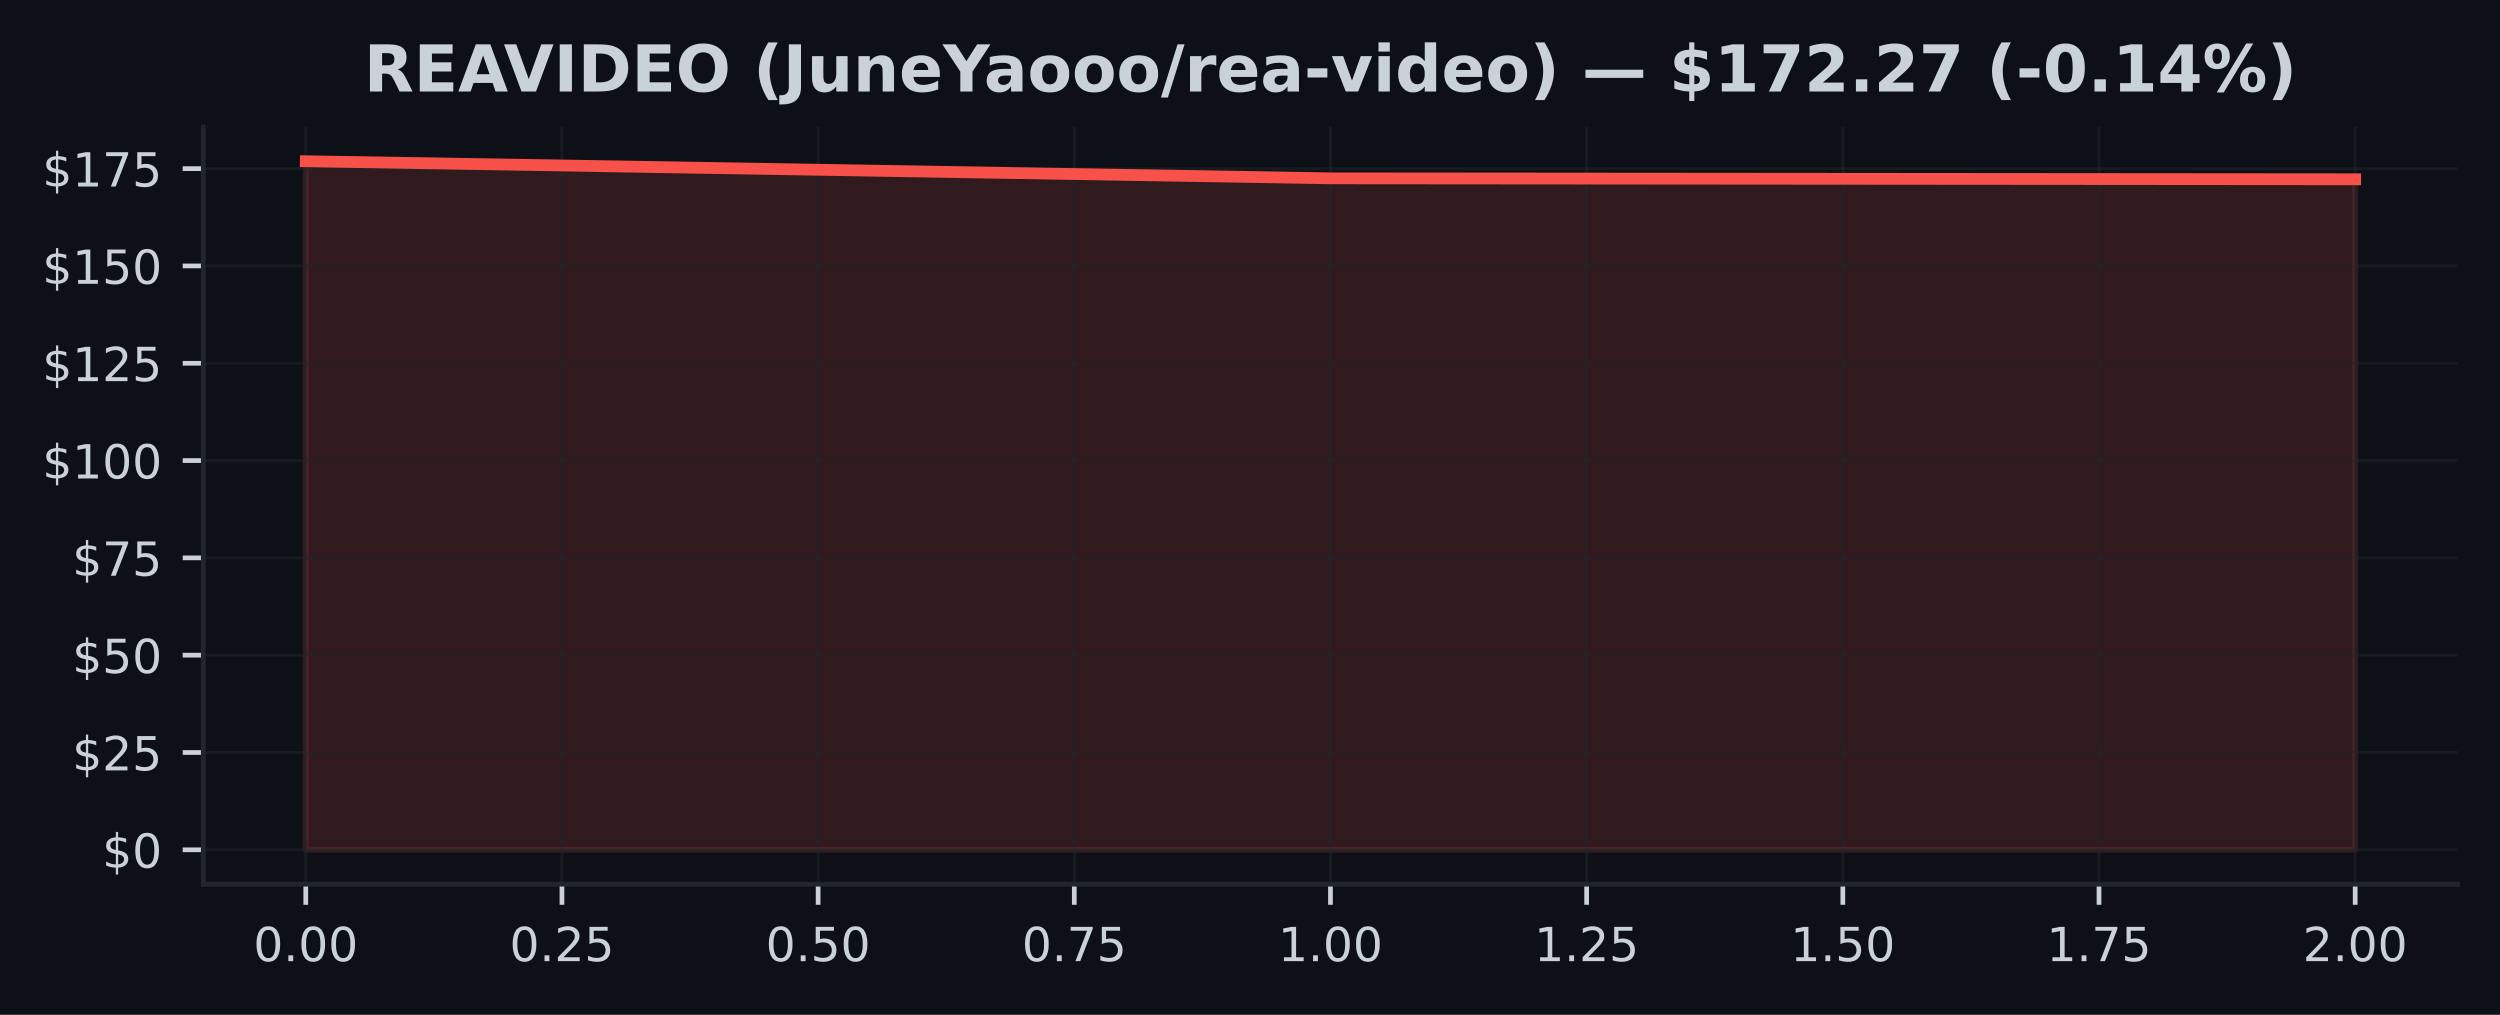
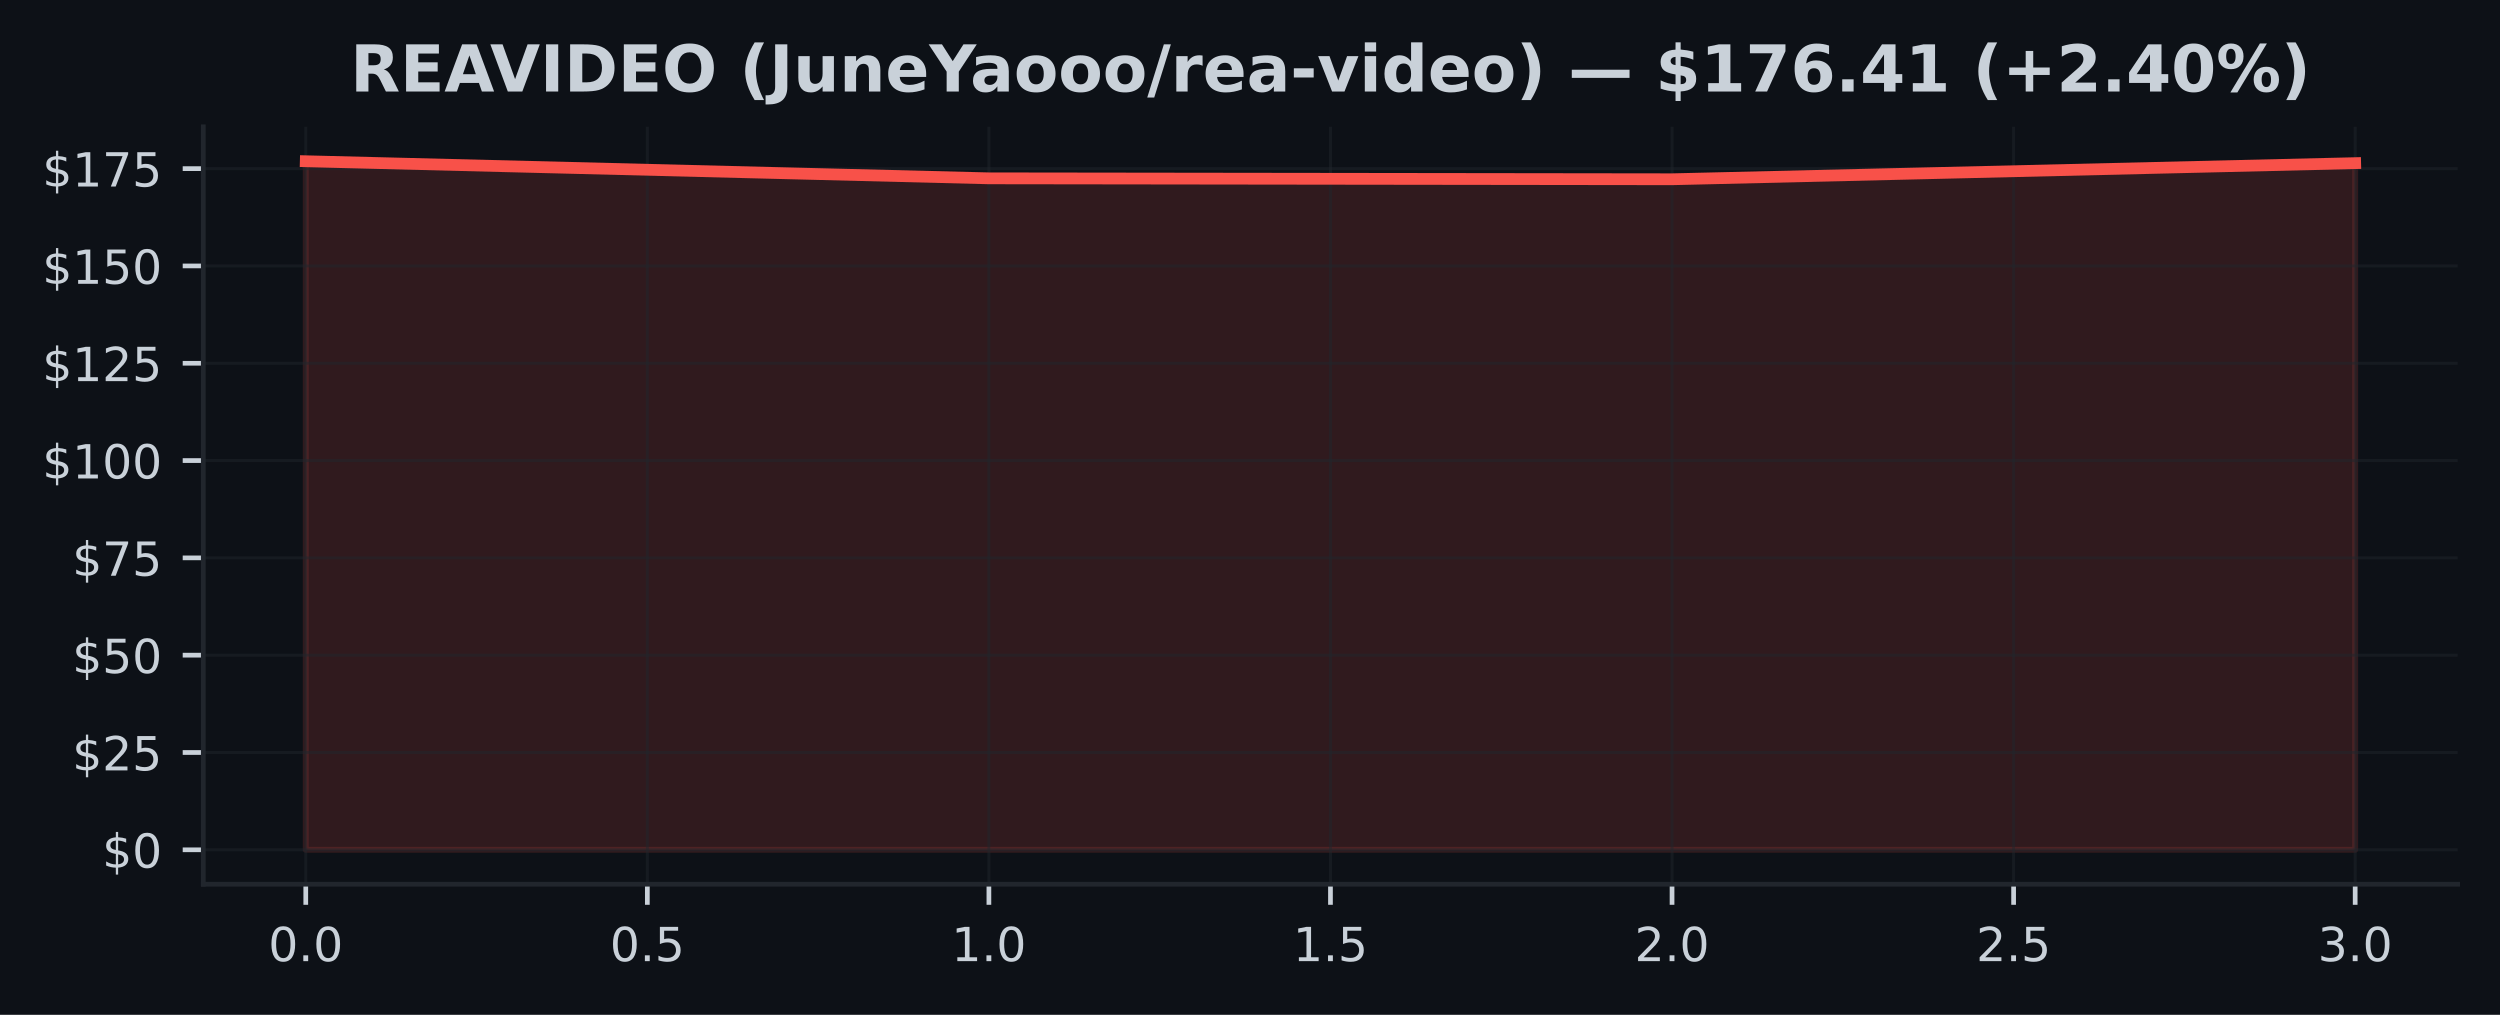
<svg xmlns="http://www.w3.org/2000/svg" xmlns:xlink="http://www.w3.org/1999/xlink" width="425pt" height="172.518pt" viewBox="0 0 425 172.518" version="1.1">
  <defs>
    <style type="text/css">*{stroke-linejoin: round; stroke-linecap: butt}</style>
  </defs>
  <g id="figure_1">
    <g id="patch_1">
      <path d="M 0 172.518  L 425 172.518  L 425 0  L 0 0  z " style="fill: #0d1117" />
    </g>
    <g id="axes_1">
      <g id="patch_2">
        <path d="M 34.56 150.318  L 417.8 150.318  L 417.8 21.558  L 34.56 21.558  z " style="fill: #0d1117" />
      </g>
      <g id="FillBetweenPolyCollection_1">
        <defs>
-           <path id="mcd2d6eac92" d="M 51.98 -28.053  L 51.98 -145.107  L 226.18 -142.202  L 400.38 -142.044  L 400.38 -28.053  L 400.38 -28.053  L 226.18 -28.053  L 51.98 -28.053  z " style="stroke: #f85149; stroke-opacity: 0.15" />
+           <path id="m6f79d2515a" d="M 51.98 -28.053  L 51.98 -145.107  L 168.113 -142.202  L 284.247 -142.044  L 400.38 -144.783  L 400.38 -28.053  L 400.38 -28.053  L 284.247 -28.053  L 168.113 -28.053  L 51.98 -28.053  z " style="stroke: #f85149; stroke-opacity: 0.15" />
        </defs>
-         <g clip-path="url(#pb6d2ec8e4b)">
-           <use xlink:href="#mcd2d6eac92" x="0" y="172.518" style="fill: #f85149; fill-opacity: 0.15; stroke: #f85149; stroke-opacity: 0.15" />
+         <g clip-path="url(#pc8e99ceeb6)">
+           <use xlink:href="#m6f79d2515a" x="0" y="172.518" style="fill: #f85149; fill-opacity: 0.15; stroke: #f85149; stroke-opacity: 0.15" />
        </g>
      </g>
      <g id="matplotlib.axis_1">
        <g id="xtick_1">
          <g id="line2d_1">
-             <path d="M 51.98 150.318  L 51.98 21.558  " clip-path="url(#pb6d2ec8e4b)" style="fill: none; stroke: #21262d; stroke-opacity: 0.5; stroke-width: 0.5; stroke-linecap: square" />
+             <path d="M 51.98 150.318  L 51.98 21.558  " clip-path="url(#pc8e99ceeb6)" style="fill: none; stroke: #21262d; stroke-opacity: 0.5; stroke-width: 0.5; stroke-linecap: square" />
          </g>
          <g id="line2d_2">
            <defs>
-               <path id="m9d738ff664" d="M 0 0  L 0 3.5  " style="stroke: #c9d1d9; stroke-width: 0.8" />
+               <path id="m5cbe154355" d="M 0 0  L 0 3.5  " style="stroke: #c9d1d9; stroke-width: 0.8" />
            </defs>
            <g>
-               <use xlink:href="#m9d738ff664" x="51.98" y="150.318" style="fill: #c9d1d9; stroke: #c9d1d9; stroke-width: 0.8" />
+               <use xlink:href="#m5cbe154355" x="51.98" y="150.318" style="fill: #c9d1d9; stroke: #c9d1d9; stroke-width: 0.8" />
            </g>
          </g>
          <g id="text_1">
-             <g style="fill: #c9d1d9" transform="translate(43.07375 163.3964) scale(0.08 -0.08)">
+             <g style="fill: #c9d1d9" transform="translate(45.61875 163.3964) scale(0.08 -0.08)">
              <defs>
                <path id="DejaVuSans-13" d="M 2034 4250  Q 1547 4250 1301 3770  Q 1056 3291 1056 2328  Q 1056 1369 1301 889  Q 1547 409 2034 409  Q 2525 409 2770 889  Q 3016 1369 3016 2328  Q 3016 3291 2770 3770  Q 2525 4250 2034 4250  z M 2034 4750  Q 2819 4750 3233 4129  Q 3647 3509 3647 2328  Q 3647 1150 3233 529  Q 2819 -91 2034 -91  Q 1250 -91 836 529  Q 422 1150 422 2328  Q 422 3509 836 4129  Q 1250 4750 2034 4750  z " transform="scale(0.015625)" />
                <path id="DejaVuSans-11" d="M 684 794  L 1344 794  L 1344 0  L 684 0  L 684 794  z " transform="scale(0.015625)" />
              </defs>
              <use xlink:href="#DejaVuSans-13" />
              <use xlink:href="#DejaVuSans-11" transform="translate(63.625 0)" />
              <use xlink:href="#DejaVuSans-13" transform="translate(95.40625 0)" />
-               <use xlink:href="#DejaVuSans-13" transform="translate(159.0312 0)" />
            </g>
          </g>
        </g>
        <g id="xtick_2">
          <g id="line2d_3">
-             <path d="M 95.53 150.318  L 95.53 21.558  " clip-path="url(#pb6d2ec8e4b)" style="fill: none; stroke: #21262d; stroke-opacity: 0.5; stroke-width: 0.5; stroke-linecap: square" />
+             <path d="M 110.047 150.318  L 110.047 21.558  " clip-path="url(#pc8e99ceeb6)" style="fill: none; stroke: #21262d; stroke-opacity: 0.5; stroke-width: 0.5; stroke-linecap: square" />
          </g>
          <g id="line2d_4">
            <g>
-               <use xlink:href="#m9d738ff664" x="95.53" y="150.318" style="fill: #c9d1d9; stroke: #c9d1d9; stroke-width: 0.8" />
+               <use xlink:href="#m5cbe154355" x="110.047" y="150.318" style="fill: #c9d1d9; stroke: #c9d1d9; stroke-width: 0.8" />
            </g>
          </g>
          <g id="text_2">
-             <g style="fill: #c9d1d9" transform="translate(86.62375 163.3964) scale(0.08 -0.08)">
-               <defs>
-                 <path id="DejaVuSans-15" d="M 1228 531  L 3431 531  L 3431 0  L 469 0  L 469 531  Q 828 903 1448 1529  Q 2069 2156 2228 2338  Q 2531 2678 2651 2914  Q 2772 3150 2772 3378  Q 2772 3750 2511 3984  Q 2250 4219 1831 4219  Q 1534 4219 1204 4116  Q 875 4013 500 3803  L 500 4441  Q 881 4594 1212 4672  Q 1544 4750 1819 4750  Q 2544 4750 2975 4387  Q 3406 4025 3406 3419  Q 3406 3131 3298 2873  Q 3191 2616 2906 2266  Q 2828 2175 2409 1742  Q 1991 1309 1228 531  z " transform="scale(0.015625)" />
+             <g style="fill: #c9d1d9" transform="translate(103.6854 163.3964) scale(0.08 -0.08)">
+               <defs>
                <path id="DejaVuSans-18" d="M 691 4666  L 3169 4666  L 3169 4134  L 1269 4134  L 1269 2991  Q 1406 3038 1543 3061  Q 1681 3084 1819 3084  Q 2600 3084 3056 2656  Q 3513 2228 3513 1497  Q 3513 744 3044 326  Q 2575 -91 1722 -91  Q 1428 -91 1123 -41  Q 819 9 494 109  L 494 744  Q 775 591 1075 516  Q 1375 441 1709 441  Q 2250 441 2565 725  Q 2881 1009 2881 1497  Q 2881 1984 2565 2268  Q 2250 2553 1709 2553  Q 1456 2553 1204 2497  Q 953 2441 691 2322  L 691 4666  z " transform="scale(0.015625)" />
              </defs>
              <use xlink:href="#DejaVuSans-13" />
              <use xlink:href="#DejaVuSans-11" transform="translate(63.625 0)" />
-               <use xlink:href="#DejaVuSans-15" transform="translate(95.40625 0)" />
-               <use xlink:href="#DejaVuSans-18" transform="translate(159.0312 0)" />
+               <use xlink:href="#DejaVuSans-18" transform="translate(95.40625 0)" />
            </g>
          </g>
        </g>
        <g id="xtick_3">
          <g id="line2d_5">
-             <path d="M 139.08 150.318  L 139.08 21.558  " clip-path="url(#pb6d2ec8e4b)" style="fill: none; stroke: #21262d; stroke-opacity: 0.5; stroke-width: 0.5; stroke-linecap: square" />
+             <path d="M 168.113 150.318  L 168.113 21.558  " clip-path="url(#pc8e99ceeb6)" style="fill: none; stroke: #21262d; stroke-opacity: 0.5; stroke-width: 0.5; stroke-linecap: square" />
          </g>
          <g id="line2d_6">
            <g>
-               <use xlink:href="#m9d738ff664" x="139.08" y="150.318" style="fill: #c9d1d9; stroke: #c9d1d9; stroke-width: 0.8" />
+               <use xlink:href="#m5cbe154355" x="168.113" y="150.318" style="fill: #c9d1d9; stroke: #c9d1d9; stroke-width: 0.8" />
            </g>
          </g>
          <g id="text_3">
-             <g style="fill: #c9d1d9" transform="translate(130.1738 163.3964) scale(0.08 -0.08)">
-               <use xlink:href="#DejaVuSans-13" />
-               <use xlink:href="#DejaVuSans-11" transform="translate(63.625 0)" />
-               <use xlink:href="#DejaVuSans-18" transform="translate(95.40625 0)" />
-               <use xlink:href="#DejaVuSans-13" transform="translate(159.0312 0)" />
+             <g style="fill: #c9d1d9" transform="translate(161.7521 163.3964) scale(0.08 -0.08)">
+               <defs>
+                 <path id="DejaVuSans-14" d="M 794 531  L 1825 531  L 1825 4091  L 703 3866  L 703 4441  L 1819 4666  L 2450 4666  L 2450 531  L 3481 531  L 3481 0  L 794 0  L 794 531  z " transform="scale(0.015625)" />
+               </defs>
+               <use xlink:href="#DejaVuSans-14" />
+               <use xlink:href="#DejaVuSans-11" transform="translate(63.625 0)" />
+               <use xlink:href="#DejaVuSans-13" transform="translate(95.40625 0)" />
            </g>
          </g>
        </g>
        <g id="xtick_4">
          <g id="line2d_7">
-             <path d="M 182.63 150.318  L 182.63 21.558  " clip-path="url(#pb6d2ec8e4b)" style="fill: none; stroke: #21262d; stroke-opacity: 0.5; stroke-width: 0.5; stroke-linecap: square" />
+             <path d="M 226.18 150.318  L 226.18 21.558  " clip-path="url(#pc8e99ceeb6)" style="fill: none; stroke: #21262d; stroke-opacity: 0.5; stroke-width: 0.5; stroke-linecap: square" />
          </g>
          <g id="line2d_8">
            <g>
-               <use xlink:href="#m9d738ff664" x="182.63" y="150.318" style="fill: #c9d1d9; stroke: #c9d1d9; stroke-width: 0.8" />
+               <use xlink:href="#m5cbe154355" x="226.18" y="150.318" style="fill: #c9d1d9; stroke: #c9d1d9; stroke-width: 0.8" />
            </g>
          </g>
          <g id="text_4">
-             <g style="fill: #c9d1d9" transform="translate(173.7237 163.3964) scale(0.08 -0.08)">
-               <defs>
-                 <path id="DejaVuSans-1a" d="M 525 4666  L 3525 4666  L 3525 4397  L 1831 0  L 1172 0  L 2766 4134  L 525 4134  L 525 4666  z " transform="scale(0.015625)" />
-               </defs>
-               <use xlink:href="#DejaVuSans-13" />
-               <use xlink:href="#DejaVuSans-11" transform="translate(63.625 0)" />
-               <use xlink:href="#DejaVuSans-1a" transform="translate(95.40625 0)" />
-               <use xlink:href="#DejaVuSans-18" transform="translate(159.0312 0)" />
+             <g style="fill: #c9d1d9" transform="translate(219.8187 163.3964) scale(0.08 -0.08)">
+               <use xlink:href="#DejaVuSans-14" />
+               <use xlink:href="#DejaVuSans-11" transform="translate(63.625 0)" />
+               <use xlink:href="#DejaVuSans-18" transform="translate(95.40625 0)" />
            </g>
          </g>
        </g>
        <g id="xtick_5">
          <g id="line2d_9">
-             <path d="M 226.18 150.318  L 226.18 21.558  " clip-path="url(#pb6d2ec8e4b)" style="fill: none; stroke: #21262d; stroke-opacity: 0.5; stroke-width: 0.5; stroke-linecap: square" />
+             <path d="M 284.247 150.318  L 284.247 21.558  " clip-path="url(#pc8e99ceeb6)" style="fill: none; stroke: #21262d; stroke-opacity: 0.5; stroke-width: 0.5; stroke-linecap: square" />
          </g>
          <g id="line2d_10">
            <g>
-               <use xlink:href="#m9d738ff664" x="226.18" y="150.318" style="fill: #c9d1d9; stroke: #c9d1d9; stroke-width: 0.8" />
+               <use xlink:href="#m5cbe154355" x="284.247" y="150.318" style="fill: #c9d1d9; stroke: #c9d1d9; stroke-width: 0.8" />
            </g>
          </g>
          <g id="text_5">
-             <g style="fill: #c9d1d9" transform="translate(217.2738 163.3964) scale(0.08 -0.08)">
-               <defs>
-                 <path id="DejaVuSans-14" d="M 794 531  L 1825 531  L 1825 4091  L 703 3866  L 703 4441  L 1819 4666  L 2450 4666  L 2450 531  L 3481 531  L 3481 0  L 794 0  L 794 531  z " transform="scale(0.015625)" />
-               </defs>
-               <use xlink:href="#DejaVuSans-14" />
+             <g style="fill: #c9d1d9" transform="translate(277.8854 163.3964) scale(0.08 -0.08)">
+               <defs>
+                 <path id="DejaVuSans-15" d="M 1228 531  L 3431 531  L 3431 0  L 469 0  L 469 531  Q 828 903 1448 1529  Q 2069 2156 2228 2338  Q 2531 2678 2651 2914  Q 2772 3150 2772 3378  Q 2772 3750 2511 3984  Q 2250 4219 1831 4219  Q 1534 4219 1204 4116  Q 875 4013 500 3803  L 500 4441  Q 881 4594 1212 4672  Q 1544 4750 1819 4750  Q 2544 4750 2975 4387  Q 3406 4025 3406 3419  Q 3406 3131 3298 2873  Q 3191 2616 2906 2266  Q 2828 2175 2409 1742  Q 1991 1309 1228 531  z " transform="scale(0.015625)" />
+               </defs>
+               <use xlink:href="#DejaVuSans-15" />
              <use xlink:href="#DejaVuSans-11" transform="translate(63.625 0)" />
              <use xlink:href="#DejaVuSans-13" transform="translate(95.40625 0)" />
-               <use xlink:href="#DejaVuSans-13" transform="translate(159.0312 0)" />
            </g>
          </g>
        </g>
        <g id="xtick_6">
          <g id="line2d_11">
-             <path d="M 269.73 150.318  L 269.73 21.558  " clip-path="url(#pb6d2ec8e4b)" style="fill: none; stroke: #21262d; stroke-opacity: 0.5; stroke-width: 0.5; stroke-linecap: square" />
+             <path d="M 342.313 150.318  L 342.313 21.558  " clip-path="url(#pc8e99ceeb6)" style="fill: none; stroke: #21262d; stroke-opacity: 0.5; stroke-width: 0.5; stroke-linecap: square" />
          </g>
          <g id="line2d_12">
            <g>
-               <use xlink:href="#m9d738ff664" x="269.73" y="150.318" style="fill: #c9d1d9; stroke: #c9d1d9; stroke-width: 0.8" />
+               <use xlink:href="#m5cbe154355" x="342.313" y="150.318" style="fill: #c9d1d9; stroke: #c9d1d9; stroke-width: 0.8" />
            </g>
          </g>
          <g id="text_6">
-             <g style="fill: #c9d1d9" transform="translate(260.8238 163.3964) scale(0.08 -0.08)">
-               <use xlink:href="#DejaVuSans-14" />
-               <use xlink:href="#DejaVuSans-11" transform="translate(63.625 0)" />
-               <use xlink:href="#DejaVuSans-15" transform="translate(95.40625 0)" />
-               <use xlink:href="#DejaVuSans-18" transform="translate(159.0312 0)" />
+             <g style="fill: #c9d1d9" transform="translate(335.9521 163.3964) scale(0.08 -0.08)">
+               <use xlink:href="#DejaVuSans-15" />
+               <use xlink:href="#DejaVuSans-11" transform="translate(63.625 0)" />
+               <use xlink:href="#DejaVuSans-18" transform="translate(95.40625 0)" />
            </g>
          </g>
        </g>
        <g id="xtick_7">
          <g id="line2d_13">
-             <path d="M 313.28 150.318  L 313.28 21.558  " clip-path="url(#pb6d2ec8e4b)" style="fill: none; stroke: #21262d; stroke-opacity: 0.5; stroke-width: 0.5; stroke-linecap: square" />
+             <path d="M 400.38 150.318  L 400.38 21.558  " clip-path="url(#pc8e99ceeb6)" style="fill: none; stroke: #21262d; stroke-opacity: 0.5; stroke-width: 0.5; stroke-linecap: square" />
          </g>
          <g id="line2d_14">
            <g>
-               <use xlink:href="#m9d738ff664" x="313.28" y="150.318" style="fill: #c9d1d9; stroke: #c9d1d9; stroke-width: 0.8" />
+               <use xlink:href="#m5cbe154355" x="400.38" y="150.318" style="fill: #c9d1d9; stroke: #c9d1d9; stroke-width: 0.8" />
            </g>
          </g>
          <g id="text_7">
-             <g style="fill: #c9d1d9" transform="translate(304.3737 163.3964) scale(0.08 -0.08)">
-               <use xlink:href="#DejaVuSans-14" />
-               <use xlink:href="#DejaVuSans-11" transform="translate(63.625 0)" />
-               <use xlink:href="#DejaVuSans-18" transform="translate(95.40625 0)" />
-               <use xlink:href="#DejaVuSans-13" transform="translate(159.0312 0)" />
-             </g>
-           </g>
-         </g>
-         <g id="xtick_8">
-           <g id="line2d_15">
-             <path d="M 356.83 150.318  L 356.83 21.558  " clip-path="url(#pb6d2ec8e4b)" style="fill: none; stroke: #21262d; stroke-opacity: 0.5; stroke-width: 0.5; stroke-linecap: square" />
-           </g>
-           <g id="line2d_16">
-             <g>
-               <use xlink:href="#m9d738ff664" x="356.83" y="150.318" style="fill: #c9d1d9; stroke: #c9d1d9; stroke-width: 0.8" />
-             </g>
-           </g>
-           <g id="text_8">
-             <g style="fill: #c9d1d9" transform="translate(347.9237 163.3964) scale(0.08 -0.08)">
-               <use xlink:href="#DejaVuSans-14" />
-               <use xlink:href="#DejaVuSans-11" transform="translate(63.625 0)" />
-               <use xlink:href="#DejaVuSans-1a" transform="translate(95.40625 0)" />
-               <use xlink:href="#DejaVuSans-18" transform="translate(159.0312 0)" />
-             </g>
-           </g>
-         </g>
-         <g id="xtick_9">
-           <g id="line2d_17">
-             <path d="M 400.38 150.318  L 400.38 21.558  " clip-path="url(#pb6d2ec8e4b)" style="fill: none; stroke: #21262d; stroke-opacity: 0.5; stroke-width: 0.5; stroke-linecap: square" />
-           </g>
-           <g id="line2d_18">
-             <g>
-               <use xlink:href="#m9d738ff664" x="400.38" y="150.318" style="fill: #c9d1d9; stroke: #c9d1d9; stroke-width: 0.8" />
-             </g>
-           </g>
-           <g id="text_9">
-             <g style="fill: #c9d1d9" transform="translate(391.4737 163.3964) scale(0.08 -0.08)">
-               <use xlink:href="#DejaVuSans-15" />
+             <g style="fill: #c9d1d9" transform="translate(394.0188 163.3964) scale(0.08 -0.08)">
+               <defs>
+                 <path id="DejaVuSans-16" d="M 2597 2516  Q 3050 2419 3304 2112  Q 3559 1806 3559 1356  Q 3559 666 3084 287  Q 2609 -91 1734 -91  Q 1441 -91 1130 -33  Q 819 25 488 141  L 488 750  Q 750 597 1062 519  Q 1375 441 1716 441  Q 2309 441 2620 675  Q 2931 909 2931 1356  Q 2931 1769 2642 2001  Q 2353 2234 1838 2234  L 1294 2234  L 1294 2753  L 1863 2753  Q 2328 2753 2575 2939  Q 2822 3125 2822 3475  Q 2822 3834 2567 4026  Q 2313 4219 1838 4219  Q 1578 4219 1281 4162  Q 984 4106 628 3988  L 628 4550  Q 988 4650 1302 4700  Q 1616 4750 1894 4750  Q 2613 4750 3031 4423  Q 3450 4097 3450 3541  Q 3450 3153 3228 2886  Q 3006 2619 2597 2516  z " transform="scale(0.015625)" />
+               </defs>
+               <use xlink:href="#DejaVuSans-16" />
              <use xlink:href="#DejaVuSans-11" transform="translate(63.625 0)" />
              <use xlink:href="#DejaVuSans-13" transform="translate(95.40625 0)" />
-               <use xlink:href="#DejaVuSans-13" transform="translate(159.0312 0)" />
            </g>
          </g>
        </g>
      </g>
      <g id="matplotlib.axis_2">
        <g id="ytick_1">
-           <g id="line2d_19">
-             <path d="M 34.56 144.466  L 417.8 144.466  " clip-path="url(#pb6d2ec8e4b)" style="fill: none; stroke: #21262d; stroke-opacity: 0.5; stroke-width: 0.5; stroke-linecap: square" />
-           </g>
-           <g id="line2d_20">
+           <g id="line2d_15">
+             <path d="M 34.56 144.466  L 417.8 144.466  " clip-path="url(#pc8e99ceeb6)" style="fill: none; stroke: #21262d; stroke-opacity: 0.5; stroke-width: 0.5; stroke-linecap: square" />
+           </g>
+           <g id="line2d_16">
            <defs>
-               <path id="m7160b88aa0" d="M 0 0  L -3.5 0  " style="stroke: #c9d1d9; stroke-width: 0.8" />
+               <path id="m3235ee5f20" d="M 0 0  L -3.5 0  " style="stroke: #c9d1d9; stroke-width: 0.8" />
            </defs>
            <g>
-               <use xlink:href="#m7160b88aa0" x="34.56" y="144.466" style="fill: #c9d1d9; stroke: #c9d1d9; stroke-width: 0.8" />
-             </g>
-           </g>
-           <g id="text_10">
+               <use xlink:href="#m3235ee5f20" x="34.56" y="144.466" style="fill: #c9d1d9; stroke: #c9d1d9; stroke-width: 0.8" />
+             </g>
+           </g>
+           <g id="text_8">
            <g style="fill: #c9d1d9" transform="translate(17.38 147.5049) scale(0.08 -0.08)">
              <defs>
                <path id="DejaVuSans-7" d="M 2163 -941  L 1850 -941  L 1847 0  Q 1519 6 1191 76  Q 863 147 531 288  L 531 850  Q 850 650 1176 548  Q 1503 447 1850 444  L 1850 1869  Q 1159 1981 845 2250  Q 531 2519 531 2988  Q 531 3497 872 3790  Q 1213 4084 1850 4128  L 1850 4863  L 2163 4863  L 2163 4138  Q 2453 4125 2725 4076  Q 2997 4028 3256 3944  L 3256 3397  Q 2997 3528 2723 3600  Q 2450 3672 2163 3684  L 2163 2350  Q 2872 2241 3206 1959  Q 3541 1678 3541 1191  Q 3541 663 3186 358  Q 2831 53 2163 6  L 2163 -941  z M 1850 2406  L 1850 3688  Q 1488 3647 1297 3481  Q 1106 3316 1106 3041  Q 1106 2772 1282 2622  Q 1459 2472 1850 2406  z M 2163 1806  L 2163 453  Q 2559 506 2761 678  Q 2963 850 2963 1131  Q 2963 1406 2770 1568  Q 2578 1731 2163 1806  z " transform="scale(0.015625)" />
              </defs>
              <use xlink:href="#DejaVuSans-7" />
              <use xlink:href="#DejaVuSans-13" transform="translate(63.625 0)" />
            </g>
          </g>
        </g>
        <g id="ytick_2">
-           <g id="line2d_21">
-             <path d="M 34.56 127.923  L 417.8 127.923  " clip-path="url(#pb6d2ec8e4b)" style="fill: none; stroke: #21262d; stroke-opacity: 0.5; stroke-width: 0.5; stroke-linecap: square" />
-           </g>
-           <g id="line2d_22">
-             <g>
-               <use xlink:href="#m7160b88aa0" x="34.56" y="127.923" style="fill: #c9d1d9; stroke: #c9d1d9; stroke-width: 0.8" />
-             </g>
-           </g>
-           <g id="text_11">
+           <g id="line2d_17">
+             <path d="M 34.56 127.923  L 417.8 127.923  " clip-path="url(#pc8e99ceeb6)" style="fill: none; stroke: #21262d; stroke-opacity: 0.5; stroke-width: 0.5; stroke-linecap: square" />
+           </g>
+           <g id="line2d_18">
+             <g>
+               <use xlink:href="#m3235ee5f20" x="34.56" y="127.923" style="fill: #c9d1d9; stroke: #c9d1d9; stroke-width: 0.8" />
+             </g>
+           </g>
+           <g id="text_9">
            <g style="fill: #c9d1d9" transform="translate(12.29 130.9625) scale(0.08 -0.08)">
              <use xlink:href="#DejaVuSans-7" />
              <use xlink:href="#DejaVuSans-15" transform="translate(63.625 0)" />
              <use xlink:href="#DejaVuSans-18" transform="translate(127.25 0)" />
            </g>
          </g>
        </g>
        <g id="ytick_3">
-           <g id="line2d_23">
-             <path d="M 34.56 111.381  L 417.8 111.381  " clip-path="url(#pb6d2ec8e4b)" style="fill: none; stroke: #21262d; stroke-opacity: 0.5; stroke-width: 0.5; stroke-linecap: square" />
-           </g>
-           <g id="line2d_24">
-             <g>
-               <use xlink:href="#m7160b88aa0" x="34.56" y="111.381" style="fill: #c9d1d9; stroke: #c9d1d9; stroke-width: 0.8" />
-             </g>
-           </g>
-           <g id="text_12">
+           <g id="line2d_19">
+             <path d="M 34.56 111.381  L 417.8 111.381  " clip-path="url(#pc8e99ceeb6)" style="fill: none; stroke: #21262d; stroke-opacity: 0.5; stroke-width: 0.5; stroke-linecap: square" />
+           </g>
+           <g id="line2d_20">
+             <g>
+               <use xlink:href="#m3235ee5f20" x="34.56" y="111.381" style="fill: #c9d1d9; stroke: #c9d1d9; stroke-width: 0.8" />
+             </g>
+           </g>
+           <g id="text_10">
            <g style="fill: #c9d1d9" transform="translate(12.29 114.42) scale(0.08 -0.08)">
              <use xlink:href="#DejaVuSans-7" />
              <use xlink:href="#DejaVuSans-18" transform="translate(63.625 0)" />
              <use xlink:href="#DejaVuSans-13" transform="translate(127.25 0)" />
            </g>
          </g>
        </g>
        <g id="ytick_4">
-           <g id="line2d_25">
-             <path d="M 34.56 94.838  L 417.8 94.838  " clip-path="url(#pb6d2ec8e4b)" style="fill: none; stroke: #21262d; stroke-opacity: 0.5; stroke-width: 0.5; stroke-linecap: square" />
-           </g>
-           <g id="line2d_26">
-             <g>
-               <use xlink:href="#m7160b88aa0" x="34.56" y="94.838" style="fill: #c9d1d9; stroke: #c9d1d9; stroke-width: 0.8" />
-             </g>
-           </g>
-           <g id="text_13">
+           <g id="line2d_21">
+             <path d="M 34.56 94.838  L 417.8 94.838  " clip-path="url(#pc8e99ceeb6)" style="fill: none; stroke: #21262d; stroke-opacity: 0.5; stroke-width: 0.5; stroke-linecap: square" />
+           </g>
+           <g id="line2d_22">
+             <g>
+               <use xlink:href="#m3235ee5f20" x="34.56" y="94.838" style="fill: #c9d1d9; stroke: #c9d1d9; stroke-width: 0.8" />
+             </g>
+           </g>
+           <g id="text_11">
            <g style="fill: #c9d1d9" transform="translate(12.29 97.87751) scale(0.08 -0.08)">
+               <defs>
+                 <path id="DejaVuSans-1a" d="M 525 4666  L 3525 4666  L 3525 4397  L 1831 0  L 1172 0  L 2766 4134  L 525 4134  L 525 4666  z " transform="scale(0.015625)" />
+               </defs>
              <use xlink:href="#DejaVuSans-7" />
              <use xlink:href="#DejaVuSans-1a" transform="translate(63.625 0)" />
              <use xlink:href="#DejaVuSans-18" transform="translate(127.25 0)" />
            </g>
          </g>
        </g>
        <g id="ytick_5">
-           <g id="line2d_27">
-             <path d="M 34.56 78.296  L 417.8 78.296  " clip-path="url(#pb6d2ec8e4b)" style="fill: none; stroke: #21262d; stroke-opacity: 0.5; stroke-width: 0.5; stroke-linecap: square" />
-           </g>
-           <g id="line2d_28">
-             <g>
-               <use xlink:href="#m7160b88aa0" x="34.56" y="78.296" style="fill: #c9d1d9; stroke: #c9d1d9; stroke-width: 0.8" />
-             </g>
-           </g>
-           <g id="text_14">
+           <g id="line2d_23">
+             <path d="M 34.56 78.296  L 417.8 78.296  " clip-path="url(#pc8e99ceeb6)" style="fill: none; stroke: #21262d; stroke-opacity: 0.5; stroke-width: 0.5; stroke-linecap: square" />
+           </g>
+           <g id="line2d_24">
+             <g>
+               <use xlink:href="#m3235ee5f20" x="34.56" y="78.296" style="fill: #c9d1d9; stroke: #c9d1d9; stroke-width: 0.8" />
+             </g>
+           </g>
+           <g id="text_12">
            <g style="fill: #c9d1d9" transform="translate(7.2 81.33503) scale(0.08 -0.08)">
              <use xlink:href="#DejaVuSans-7" />
              <use xlink:href="#DejaVuSans-14" transform="translate(63.625 0)" />
              <use xlink:href="#DejaVuSans-13" transform="translate(127.25 0)" />
              <use xlink:href="#DejaVuSans-13" transform="translate(190.875 0)" />
            </g>
          </g>
        </g>
        <g id="ytick_6">
-           <g id="line2d_29">
-             <path d="M 34.56 61.753  L 417.8 61.753  " clip-path="url(#pb6d2ec8e4b)" style="fill: none; stroke: #21262d; stroke-opacity: 0.5; stroke-width: 0.5; stroke-linecap: square" />
-           </g>
-           <g id="line2d_30">
-             <g>
-               <use xlink:href="#m7160b88aa0" x="34.56" y="61.753" style="fill: #c9d1d9; stroke: #c9d1d9; stroke-width: 0.8" />
-             </g>
-           </g>
-           <g id="text_15">
+           <g id="line2d_25">
+             <path d="M 34.56 61.753  L 417.8 61.753  " clip-path="url(#pc8e99ceeb6)" style="fill: none; stroke: #21262d; stroke-opacity: 0.5; stroke-width: 0.5; stroke-linecap: square" />
+           </g>
+           <g id="line2d_26">
+             <g>
+               <use xlink:href="#m3235ee5f20" x="34.56" y="61.753" style="fill: #c9d1d9; stroke: #c9d1d9; stroke-width: 0.8" />
+             </g>
+           </g>
+           <g id="text_13">
            <g style="fill: #c9d1d9" transform="translate(7.2 64.79256) scale(0.08 -0.08)">
              <use xlink:href="#DejaVuSans-7" />
              <use xlink:href="#DejaVuSans-14" transform="translate(63.625 0)" />
              <use xlink:href="#DejaVuSans-15" transform="translate(127.25 0)" />
              <use xlink:href="#DejaVuSans-18" transform="translate(190.875 0)" />
            </g>
          </g>
        </g>
        <g id="ytick_7">
-           <g id="line2d_31">
-             <path d="M 34.56 45.211  L 417.8 45.211  " clip-path="url(#pb6d2ec8e4b)" style="fill: none; stroke: #21262d; stroke-opacity: 0.5; stroke-width: 0.5; stroke-linecap: square" />
-           </g>
-           <g id="line2d_32">
-             <g>
-               <use xlink:href="#m7160b88aa0" x="34.56" y="45.211" style="fill: #c9d1d9; stroke: #c9d1d9; stroke-width: 0.8" />
-             </g>
-           </g>
-           <g id="text_16">
+           <g id="line2d_27">
+             <path d="M 34.56 45.211  L 417.8 45.211  " clip-path="url(#pc8e99ceeb6)" style="fill: none; stroke: #21262d; stroke-opacity: 0.5; stroke-width: 0.5; stroke-linecap: square" />
+           </g>
+           <g id="line2d_28">
+             <g>
+               <use xlink:href="#m3235ee5f20" x="34.56" y="45.211" style="fill: #c9d1d9; stroke: #c9d1d9; stroke-width: 0.8" />
+             </g>
+           </g>
+           <g id="text_14">
            <g style="fill: #c9d1d9" transform="translate(7.2 48.25008) scale(0.08 -0.08)">
              <use xlink:href="#DejaVuSans-7" />
              <use xlink:href="#DejaVuSans-14" transform="translate(63.625 0)" />
              <use xlink:href="#DejaVuSans-18" transform="translate(127.25 0)" />
              <use xlink:href="#DejaVuSans-13" transform="translate(190.875 0)" />
            </g>
          </g>
        </g>
        <g id="ytick_8">
-           <g id="line2d_33">
-             <path d="M 34.56 28.668  L 417.8 28.668  " clip-path="url(#pb6d2ec8e4b)" style="fill: none; stroke: #21262d; stroke-opacity: 0.5; stroke-width: 0.5; stroke-linecap: square" />
-           </g>
-           <g id="line2d_34">
-             <g>
-               <use xlink:href="#m7160b88aa0" x="34.56" y="28.668" style="fill: #c9d1d9; stroke: #c9d1d9; stroke-width: 0.8" />
-             </g>
-           </g>
-           <g id="text_17">
+           <g id="line2d_29">
+             <path d="M 34.56 28.668  L 417.8 28.668  " clip-path="url(#pc8e99ceeb6)" style="fill: none; stroke: #21262d; stroke-opacity: 0.5; stroke-width: 0.5; stroke-linecap: square" />
+           </g>
+           <g id="line2d_30">
+             <g>
+               <use xlink:href="#m3235ee5f20" x="34.56" y="28.668" style="fill: #c9d1d9; stroke: #c9d1d9; stroke-width: 0.8" />
+             </g>
+           </g>
+           <g id="text_15">
            <g style="fill: #c9d1d9" transform="translate(7.2 31.70761) scale(0.08 -0.08)">
              <use xlink:href="#DejaVuSans-7" />
              <use xlink:href="#DejaVuSans-14" transform="translate(63.625 0)" />
              <use xlink:href="#DejaVuSans-1a" transform="translate(127.25 0)" />
              <use xlink:href="#DejaVuSans-18" transform="translate(190.875 0)" />
            </g>
          </g>
        </g>
      </g>
-       <g id="line2d_35">
-         <path d="M 51.98 27.411  L 226.18 30.316  L 400.38 30.475  " clip-path="url(#pb6d2ec8e4b)" style="fill: none; stroke: #f85149; stroke-width: 2; stroke-linecap: square" />
+       <g id="line2d_31">
+         <path d="M 51.98 27.411  L 168.113 30.316  L 284.247 30.475  L 400.38 27.735  " clip-path="url(#pc8e99ceeb6)" style="fill: none; stroke: #f85149; stroke-width: 2; stroke-linecap: square" />
      </g>
      <g id="patch_3">
        <path d="M 34.56 150.318  L 34.56 21.558  " style="fill: none; stroke: #21262d; stroke-width: 0.8; stroke-linejoin: miter; stroke-linecap: square" />
      </g>
      <g id="patch_4">
        <path d="M 34.56 150.318  L 417.8 150.318  " style="fill: none; stroke: #21262d; stroke-width: 0.8; stroke-linejoin: miter; stroke-linecap: square" />
      </g>
-       <g id="text_18">
-         <g style="fill: #c9d1d9" transform="translate(61.88039 15.55828) scale(0.11 -0.11)">
+       <g id="text_16">
+         <g style="fill: #c9d1d9" transform="translate(59.55406 15.55828) scale(0.11 -0.11)">
          <defs>
            <path id="DejaVuSans-Bold-35" d="M 2297 2597  Q 2675 2597 2839 2737  Q 3003 2878 3003 3200  Q 3003 3519 2839 3656  Q 2675 3794 2297 3794  L 1791 3794  L 1791 2597  L 2297 2597  z M 1791 1766  L 1791 0  L 588 0  L 588 4666  L 2425 4666  Q 3347 4666 3776 4356  Q 4206 4047 4206 3378  Q 4206 2916 3982 2619  Q 3759 2322 3309 2181  Q 3556 2125 3751 1926  Q 3947 1728 4147 1325  L 4800 0  L 3519 0  L 2950 1159  Q 2778 1509 2601 1637  Q 2425 1766 2131 1766  L 1791 1766  z " transform="scale(0.015625)" />
            <path id="DejaVuSans-Bold-28" d="M 588 4666  L 3834 4666  L 3834 3756  L 1791 3756  L 1791 2888  L 3713 2888  L 3713 1978  L 1791 1978  L 1791 909  L 3903 909  L 3903 0  L 588 0  L 588 4666  z " transform="scale(0.015625)" />
            <path id="DejaVuSans-Bold-24" d="M 3419 850  L 1538 850  L 1241 0  L 31 0  L 1759 4666  L 3194 4666  L 4922 0  L 3713 0  L 3419 850  z M 1838 1716  L 3116 1716  L 2478 3572  L 1838 1716  z " transform="scale(0.015625)" />
            <path id="DejaVuSans-Bold-39" d="M 31 4666  L 1241 4666  L 2478 1222  L 3713 4666  L 4922 4666  L 3194 0  L 1759 0  L 31 4666  z " transform="scale(0.015625)" />
            <path id="DejaVuSans-Bold-2c" d="M 588 4666  L 1791 4666  L 1791 0  L 588 0  L 588 4666  z " transform="scale(0.015625)" />
            <path id="DejaVuSans-Bold-27" d="M 1791 3756  L 1791 909  L 2222 909  Q 2959 909 3348 1275  Q 3738 1641 3738 2338  Q 3738 3031 3350 3393  Q 2963 3756 2222 3756  L 1791 3756  z M 588 4666  L 1856 4666  Q 2919 4666 3439 4514  Q 3959 4363 4331 4000  Q 4659 3684 4818 3271  Q 4978 2859 4978 2338  Q 4978 1809 4818 1395  Q 4659 981 4331 666  Q 3956 303 3431 151  Q 2906 0 1856 0  L 588 0  L 588 4666  z " transform="scale(0.015625)" />
            <path id="DejaVuSans-Bold-32" d="M 2719 3878  Q 2169 3878 1866 3472  Q 1563 3066 1563 2328  Q 1563 1594 1866 1187  Q 2169 781 2719 781  Q 3272 781 3575 1187  Q 3878 1594 3878 2328  Q 3878 3066 3575 3472  Q 3272 3878 2719 3878  z M 2719 4750  Q 3844 4750 4481 4106  Q 5119 3463 5119 2328  Q 5119 1197 4481 553  Q 3844 -91 2719 -91  Q 1597 -91 958 553  Q 319 1197 319 2328  Q 319 3463 958 4106  Q 1597 4750 2719 4750  z " transform="scale(0.015625)" />
            <path id="DejaVuSans-Bold-3" transform="scale(0.015625)" />
            <path id="DejaVuSans-Bold-b" d="M 2413 -844  L 1484 -844  Q 1006 -72 778 623  Q 550 1319 550 2003  Q 550 2688 779 3389  Q 1009 4091 1484 4856  L 2413 4856  Q 2013 4116 1813 3408  Q 1613 2700 1613 2009  Q 1613 1319 1811 609  Q 2009 -100 2413 -844  z " transform="scale(0.015625)" />
            <path id="DejaVuSans-Bold-2d" d="M 588 4666  L 1791 4666  L 1791 453  Q 1791 -419 1317 -850  Q 844 -1281 -116 -1281  L -359 -1281  L -359 -372  L -172 -372  Q 203 -372 395 -162  Q 588 47 588 453  L 588 4666  z " transform="scale(0.015625)" />
            <path id="DejaVuSans-Bold-58" d="M 500 1363  L 500 3500  L 1625 3500  L 1625 3150  Q 1625 2866 1622 2436  Q 1619 2006 1619 1863  Q 1619 1441 1641 1255  Q 1663 1069 1716 984  Q 1784 875 1895 815  Q 2006 756 2150 756  Q 2500 756 2700 1025  Q 2900 1294 2900 1772  L 2900 3500  L 4019 3500  L 4019 0  L 2900 0  L 2900 506  Q 2647 200 2364 54  Q 2081 -91 1741 -91  Q 1134 -91 817 281  Q 500 653 500 1363  z " transform="scale(0.015625)" />
            <path id="DejaVuSans-Bold-51" d="M 4056 2131  L 4056 0  L 2931 0  L 2931 347  L 2931 1631  Q 2931 2084 2911 2256  Q 2891 2428 2841 2509  Q 2775 2619 2662 2680  Q 2550 2741 2406 2741  Q 2056 2741 1856 2470  Q 1656 2200 1656 1722  L 1656 0  L 538 0  L 538 3500  L 1656 3500  L 1656 2988  Q 1909 3294 2193 3439  Q 2478 3584 2822 3584  Q 3428 3584 3742 3212  Q 4056 2841 4056 2131  z " transform="scale(0.015625)" />
            <path id="DejaVuSans-Bold-48" d="M 4031 1759  L 4031 1441  L 1416 1441  Q 1456 1047 1700 850  Q 1944 653 2381 653  Q 2734 653 3104 758  Q 3475 863 3866 1075  L 3866 213  Q 3469 63 3072 -14  Q 2675 -91 2278 -91  Q 1328 -91 801 392  Q 275 875 275 1747  Q 275 2603 792 3093  Q 1309 3584 2216 3584  Q 3041 3584 3536 3087  Q 4031 2591 4031 1759  z M 2881 2131  Q 2881 2450 2695 2645  Q 2509 2841 2209 2841  Q 1884 2841 1681 2658  Q 1478 2475 1428 2131  L 2881 2131  z " transform="scale(0.015625)" />
            <path id="DejaVuSans-Bold-3c" d="M -63 4666  L 1253 4666  L 2316 3003  L 3378 4666  L 4697 4666  L 2919 1966  L 2919 0  L 1716 0  L 1716 1966  L -63 4666  z " transform="scale(0.015625)" />
            <path id="DejaVuSans-Bold-44" d="M 2106 1575  Q 1756 1575 1579 1456  Q 1403 1338 1403 1106  Q 1403 894 1545 773  Q 1688 653 1941 653  Q 2256 653 2472 879  Q 2688 1106 2688 1447  L 2688 1575  L 2106 1575  z M 3816 1997  L 3816 0  L 2688 0  L 2688 519  Q 2463 200 2181 54  Q 1900 -91 1497 -91  Q 953 -91 614 226  Q 275 544 275 1050  Q 275 1666 698 1953  Q 1122 2241 2028 2241  L 2688 2241  L 2688 2328  Q 2688 2594 2478 2717  Q 2269 2841 1825 2841  Q 1466 2841 1156 2769  Q 847 2697 581 2553  L 581 3406  Q 941 3494 1303 3539  Q 1666 3584 2028 3584  Q 2975 3584 3395 3211  Q 3816 2838 3816 1997  z " transform="scale(0.015625)" />
            <path id="DejaVuSans-Bold-52" d="M 2203 2784  Q 1831 2784 1636 2517  Q 1441 2250 1441 1747  Q 1441 1244 1636 976  Q 1831 709 2203 709  Q 2569 709 2762 976  Q 2956 1244 2956 1747  Q 2956 2250 2762 2517  Q 2569 2784 2203 2784  z M 2203 3584  Q 3106 3584 3614 3096  Q 4122 2609 4122 1747  Q 4122 884 3614 396  Q 3106 -91 2203 -91  Q 1297 -91 786 396  Q 275 884 275 1747  Q 275 2609 786 3096  Q 1297 3584 2203 3584  z " transform="scale(0.015625)" />
            <path id="DejaVuSans-Bold-12" d="M 1644 4666  L 2338 4666  L 691 -594  L 0 -594  L 1644 4666  z " transform="scale(0.015625)" />
            <path id="DejaVuSans-Bold-55" d="M 3138 2547  Q 2991 2616 2845 2648  Q 2700 2681 2553 2681  Q 2122 2681 1889 2404  Q 1656 2128 1656 1613  L 1656 0  L 538 0  L 538 3500  L 1656 3500  L 1656 2925  Q 1872 3269 2151 3426  Q 2431 3584 2822 3584  Q 2878 3584 2943 3579  Q 3009 3575 3134 3559  L 3138 2547  z " transform="scale(0.015625)" />
            <path id="DejaVuSans-Bold-10" d="M 347 2297  L 2309 2297  L 2309 1388  L 347 1388  L 347 2297  z " transform="scale(0.015625)" />
            <path id="DejaVuSans-Bold-59" d="M 97 3500  L 1216 3500  L 2088 1081  L 2956 3500  L 4078 3500  L 2700 0  L 1472 0  L 97 3500  z " transform="scale(0.015625)" />
            <path id="DejaVuSans-Bold-4c" d="M 538 3500  L 1656 3500  L 1656 0  L 538 0  L 538 3500  z M 538 4863  L 1656 4863  L 1656 3950  L 538 3950  L 538 4863  z " transform="scale(0.015625)" />
            <path id="DejaVuSans-Bold-47" d="M 2919 2988  L 2919 4863  L 4044 4863  L 4044 0  L 2919 0  L 2919 506  Q 2688 197 2409 53  Q 2131 -91 1766 -91  Q 1119 -91 703 423  Q 288 938 288 1747  Q 288 2556 703 3070  Q 1119 3584 1766 3584  Q 2128 3584 2408 3439  Q 2688 3294 2919 2988  z M 2181 722  Q 2541 722 2730 984  Q 2919 1247 2919 1747  Q 2919 2247 2730 2509  Q 2541 2772 2181 2772  Q 1825 2772 1636 2509  Q 1447 2247 1447 1747  Q 1447 1247 1636 984  Q 1825 722 2181 722  z " transform="scale(0.015625)" />
            <path id="DejaVuSans-Bold-c" d="M 513 -844  Q 913 -100 1113 609  Q 1313 1319 1313 2009  Q 1313 2700 1113 3408  Q 913 4116 513 4856  L 1441 4856  Q 1916 4091 2145 3389  Q 2375 2688 2375 2003  Q 2375 1319 2147 623  Q 1919 -72 1441 -844  L 513 -844  z " transform="scale(0.015625)" />
            <path id="DejaVuSans-Bold-af6" d="M 344 2156  L 6056 2156  L 6056 1350  L 344 1350  L 344 2156  z " transform="scale(0.015625)" />
            <path id="DejaVuSans-Bold-7" d="M 2484 -941  L 1978 -941  L 1975 0  Q 1584 16 1218 87  Q 853 159 506 288  L 506 1106  Q 866 922 1233 823  Q 1600 725 1978 713  L 1978 1684  L 1875 1703  Q 1128 1834 814 2115  Q 500 2397 500 2925  Q 500 3484 883 3798  Q 1266 4113 1975 4141  L 1978 4863  L 2484 4863  L 2484 4153  Q 2797 4128 3109 4075  Q 3422 4022 3738 3938  L 3738 3144  Q 3425 3275 3112 3348  Q 2800 3422 2484 3438  L 2484 2541  L 2584 2522  Q 3378 2397 3698 2105  Q 4019 1813 4019 1241  Q 4019 666 3637 358  Q 3256 50 2484 6  L 2484 -941  z M 1978 2613  L 1978 3428  Q 1756 3416 1623 3308  Q 1491 3200 1491 3034  Q 1491 2850 1612 2745  Q 1734 2641 1978 2613  z M 2484 1594  L 2484 725  Q 2756 728 2892 831  Q 3028 934 3028 1141  Q 3028 1353 2903 1458  Q 2778 1563 2484 1594  z " transform="scale(0.015625)" />
            <path id="DejaVuSans-Bold-14" d="M 750 831  L 1813 831  L 1813 3847  L 722 3622  L 722 4441  L 1806 4666  L 2950 4666  L 2950 831  L 4013 831  L 4013 0  L 750 0  L 750 831  z " transform="scale(0.015625)" />
            <path id="DejaVuSans-Bold-1a" d="M 428 4666  L 3944 4666  L 3944 3988  L 2125 0  L 953 0  L 2675 3781  L 428 3781  L 428 4666  z " transform="scale(0.015625)" />
+             <path id="DejaVuSans-Bold-19" d="M 2316 2303  Q 2000 2303 1842 2098  Q 1684 1894 1684 1484  Q 1684 1075 1842 870  Q 2000 666 2316 666  Q 2634 666 2792 870  Q 2950 1075 2950 1484  Q 2950 1894 2792 2098  Q 2634 2303 2316 2303  z M 3803 4544  L 3803 3681  Q 3506 3822 3243 3889  Q 2981 3956 2731 3956  Q 2194 3956 1894 3657  Q 1594 3359 1544 2772  Q 1750 2925 1990 3001  Q 2231 3078 2516 3078  Q 3231 3078 3670 2659  Q 4109 2241 4109 1563  Q 4109 813 3618 361  Q 3128 -91 2303 -91  Q 1394 -91 895 523  Q 397 1138 397 2266  Q 397 3422 980 4083  Q 1563 4744 2578 4744  Q 2900 4744 3203 4694  Q 3506 4644 3803 4544  z " transform="scale(0.015625)" />
+             <path id="DejaVuSans-Bold-11" d="M 653 1209  L 1778 1209  L 1778 0  L 653 0  L 653 1209  z " transform="scale(0.015625)" />
+             <path id="DejaVuSans-Bold-17" d="M 2356 3675  L 1038 1722  L 2356 1722  L 2356 3675  z M 2156 4666  L 3494 4666  L 3494 1722  L 4159 1722  L 4159 850  L 3494 850  L 3494 0  L 2356 0  L 2356 850  L 288 850  L 288 1881  L 2156 4666  z " transform="scale(0.015625)" />
+             <path id="DejaVuSans-Bold-e" d="M 3053 4013  L 3053 2375  L 4684 2375  L 4684 1638  L 3053 1638  L 3053 0  L 2309 0  L 2309 1638  L 678 1638  L 678 2375  L 2309 2375  L 2309 4013  L 3053 4013  z " transform="scale(0.015625)" />
            <path id="DejaVuSans-Bold-15" d="M 1844 884  L 3897 884  L 3897 0  L 506 0  L 506 884  L 2209 2388  Q 2438 2594 2547 2791  Q 2656 2988 2656 3200  Q 2656 3528 2436 3728  Q 2216 3928 1850 3928  Q 1569 3928 1234 3808  Q 900 3688 519 3450  L 519 4475  Q 925 4609 1322 4679  Q 1719 4750 2100 4750  Q 2938 4750 3402 4381  Q 3866 4013 3866 3353  Q 3866 2972 3669 2642  Q 3472 2313 2841 1759  L 1844 884  z " transform="scale(0.015625)" />
-             <path id="DejaVuSans-Bold-11" d="M 653 1209  L 1778 1209  L 1778 0  L 653 0  L 653 1209  z " transform="scale(0.015625)" />
            <path id="DejaVuSans-Bold-13" d="M 2944 2338  Q 2944 3213 2780 3570  Q 2616 3928 2228 3928  Q 1841 3928 1675 3570  Q 1509 3213 1509 2338  Q 1509 1453 1675 1090  Q 1841 728 2228 728  Q 2613 728 2778 1090  Q 2944 1453 2944 2338  z M 4147 2328  Q 4147 1169 3647 539  Q 3147 -91 2228 -91  Q 1306 -91 806 539  Q 306 1169 306 2328  Q 306 3491 806 4120  Q 1306 4750 2228 4750  Q 3147 4750 3647 4120  Q 4147 3491 4147 2328  z " transform="scale(0.015625)" />
-             <path id="DejaVuSans-Bold-17" d="M 2356 3675  L 1038 1722  L 2356 1722  L 2356 3675  z M 2156 4666  L 3494 4666  L 3494 1722  L 4159 1722  L 4159 850  L 3494 850  L 3494 0  L 2356 0  L 2356 850  L 288 850  L 288 1881  L 2156 4666  z " transform="scale(0.015625)" />
            <path id="DejaVuSans-Bold-8" d="M 4959 1925  Q 4738 1925 4616 1733  Q 4494 1541 4494 1184  Q 4494 825 4614 633  Q 4734 441 4959 441  Q 5184 441 5303 633  Q 5422 825 5422 1184  Q 5422 1541 5301 1733  Q 5181 1925 4959 1925  z M 4959 2450  Q 5541 2450 5875 2112  Q 6209 1775 6209 1184  Q 6209 594 5875 251  Q 5541 -91 4959 -91  Q 4378 -91 4042 251  Q 3706 594 3706 1184  Q 3706 1772 4042 2111  Q 4378 2450 4959 2450  z M 2094 -91  L 1403 -91  L 4319 4750  L 5013 4750  L 2094 -91  z M 1453 4750  Q 2034 4750 2367 4411  Q 2700 4072 2700 3481  Q 2700 2891 2367 2550  Q 2034 2209 1453 2209  Q 872 2209 539 2550  Q 206 2891 206 3481  Q 206 4072 539 4411  Q 872 4750 1453 4750  z M 1453 4225  Q 1228 4225 1106 4031  Q 984 3838 984 3481  Q 984 3122 1106 2926  Q 1228 2731 1453 2731  Q 1678 2731 1798 2926  Q 1919 3122 1919 3481  Q 1919 3838 1797 4031  Q 1675 4225 1453 4225  z " transform="scale(0.015625)" />
          </defs>
          <use xlink:href="#DejaVuSans-Bold-35" />
          <use xlink:href="#DejaVuSans-Bold-28" transform="translate(77 0)" />
          <use xlink:href="#DejaVuSans-Bold-24" transform="translate(145.3125 0)" />
          <use xlink:href="#DejaVuSans-Bold-39" transform="translate(215.9219 0)" />
          <use xlink:href="#DejaVuSans-Bold-2c" transform="translate(293.3125 0)" />
          <use xlink:href="#DejaVuSans-Bold-27" transform="translate(330.5156 0)" />
          <use xlink:href="#DejaVuSans-Bold-28" transform="translate(413.5312 0)" />
          <use xlink:href="#DejaVuSans-Bold-32" transform="translate(481.8438 0)" />
          <use xlink:href="#DejaVuSans-Bold-3" transform="translate(566.8594 0)" />
          <use xlink:href="#DejaVuSans-Bold-b" transform="translate(601.6719 0)" />
          <use xlink:href="#DejaVuSans-Bold-2d" transform="translate(647.375 0)" />
          <use xlink:href="#DejaVuSans-Bold-58" transform="translate(684.5781 0)" />
          <use xlink:href="#DejaVuSans-Bold-51" transform="translate(755.7656 0)" />
          <use xlink:href="#DejaVuSans-Bold-48" transform="translate(826.9531 0)" />
          <use xlink:href="#DejaVuSans-Bold-3c" transform="translate(894.7812 0)" />
          <use xlink:href="#DejaVuSans-Bold-44" transform="translate(958.0156 0)" />
          <use xlink:href="#DejaVuSans-Bold-52" transform="translate(1025.5 0)" />
          <use xlink:href="#DejaVuSans-Bold-52" transform="translate(1094.203 0)" />
          <use xlink:href="#DejaVuSans-Bold-52" transform="translate(1162.906 0)" />
          <use xlink:href="#DejaVuSans-Bold-12" transform="translate(1231.609 0)" />
          <use xlink:href="#DejaVuSans-Bold-55" transform="translate(1268.141 0)" />
          <use xlink:href="#DejaVuSans-Bold-48" transform="translate(1317.453 0)" />
          <use xlink:href="#DejaVuSans-Bold-44" transform="translate(1385.281 0)" />
          <use xlink:href="#DejaVuSans-Bold-10" transform="translate(1452.766 0)" />
          <use xlink:href="#DejaVuSans-Bold-59" transform="translate(1494.266 0)" />
          <use xlink:href="#DejaVuSans-Bold-4c" transform="translate(1559.453 0)" />
          <use xlink:href="#DejaVuSans-Bold-47" transform="translate(1593.734 0)" />
          <use xlink:href="#DejaVuSans-Bold-48" transform="translate(1665.312 0)" />
          <use xlink:href="#DejaVuSans-Bold-52" transform="translate(1733.141 0)" />
          <use xlink:href="#DejaVuSans-Bold-c" transform="translate(1801.844 0)" />
          <use xlink:href="#DejaVuSans-Bold-3" transform="translate(1847.547 0)" />
          <use xlink:href="#DejaVuSans-Bold-af6" transform="translate(1882.359 0)" />
          <use xlink:href="#DejaVuSans-Bold-3" transform="translate(1982.359 0)" />
          <use xlink:href="#DejaVuSans-Bold-7" transform="translate(2017.172 0)" />
          <use xlink:href="#DejaVuSans-Bold-14" transform="translate(2086.75 0)" />
          <use xlink:href="#DejaVuSans-Bold-1a" transform="translate(2156.328 0)" />
-           <use xlink:href="#DejaVuSans-Bold-15" transform="translate(2225.906 0)" />
+           <use xlink:href="#DejaVuSans-Bold-19" transform="translate(2225.906 0)" />
          <use xlink:href="#DejaVuSans-Bold-11" transform="translate(2295.484 0)" />
-           <use xlink:href="#DejaVuSans-Bold-15" transform="translate(2333.469 0)" />
-           <use xlink:href="#DejaVuSans-Bold-1a" transform="translate(2403.047 0)" />
+           <use xlink:href="#DejaVuSans-Bold-17" transform="translate(2333.469 0)" />
+           <use xlink:href="#DejaVuSans-Bold-14" transform="translate(2403.047 0)" />
          <use xlink:href="#DejaVuSans-Bold-3" transform="translate(2472.625 0)" />
          <use xlink:href="#DejaVuSans-Bold-b" transform="translate(2507.438 0)" />
-           <use xlink:href="#DejaVuSans-Bold-10" transform="translate(2553.141 0)" />
-           <use xlink:href="#DejaVuSans-Bold-13" transform="translate(2594.641 0)" />
-           <use xlink:href="#DejaVuSans-Bold-11" transform="translate(2664.219 0)" />
-           <use xlink:href="#DejaVuSans-Bold-14" transform="translate(2702.203 0)" />
-           <use xlink:href="#DejaVuSans-Bold-17" transform="translate(2771.781 0)" />
-           <use xlink:href="#DejaVuSans-Bold-8" transform="translate(2841.359 0)" />
-           <use xlink:href="#DejaVuSans-Bold-c" transform="translate(2941.562 0)" />
+           <use xlink:href="#DejaVuSans-Bold-e" transform="translate(2553.141 0)" />
+           <use xlink:href="#DejaVuSans-Bold-15" transform="translate(2636.938 0)" />
+           <use xlink:href="#DejaVuSans-Bold-11" transform="translate(2706.516 0)" />
+           <use xlink:href="#DejaVuSans-Bold-17" transform="translate(2744.5 0)" />
+           <use xlink:href="#DejaVuSans-Bold-13" transform="translate(2814.078 0)" />
+           <use xlink:href="#DejaVuSans-Bold-8" transform="translate(2883.656 0)" />
+           <use xlink:href="#DejaVuSans-Bold-c" transform="translate(2983.859 0)" />
        </g>
      </g>
    </g>
  </g>
  <defs>
-     <clipPath id="pb6d2ec8e4b">
+     <clipPath id="pc8e99ceeb6">
      <rect x="34.56" y="21.558" width="383.24" height="128.76" />
    </clipPath>
  </defs>
</svg>
